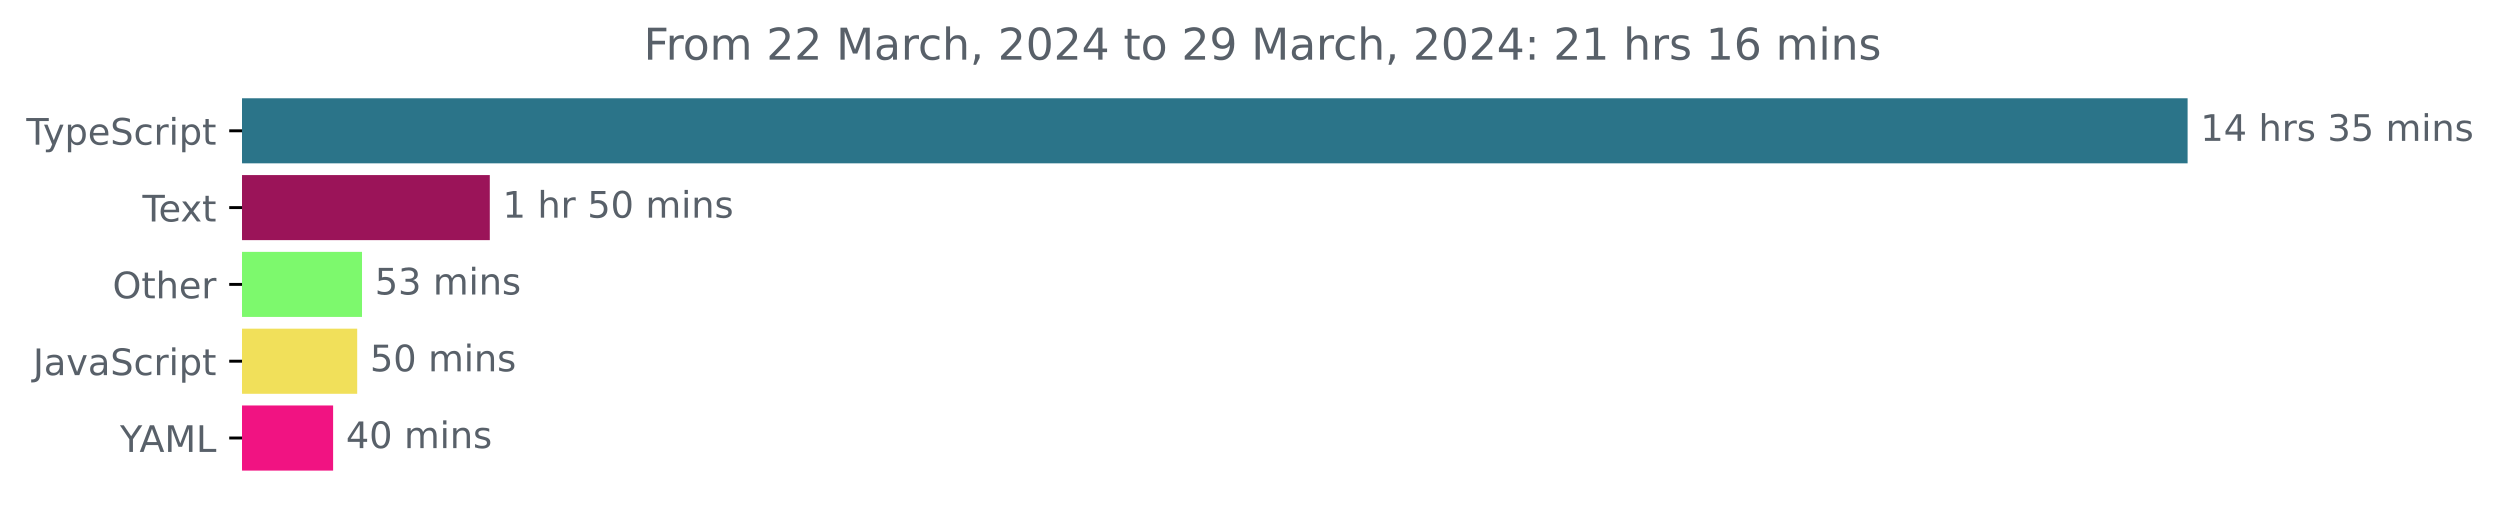
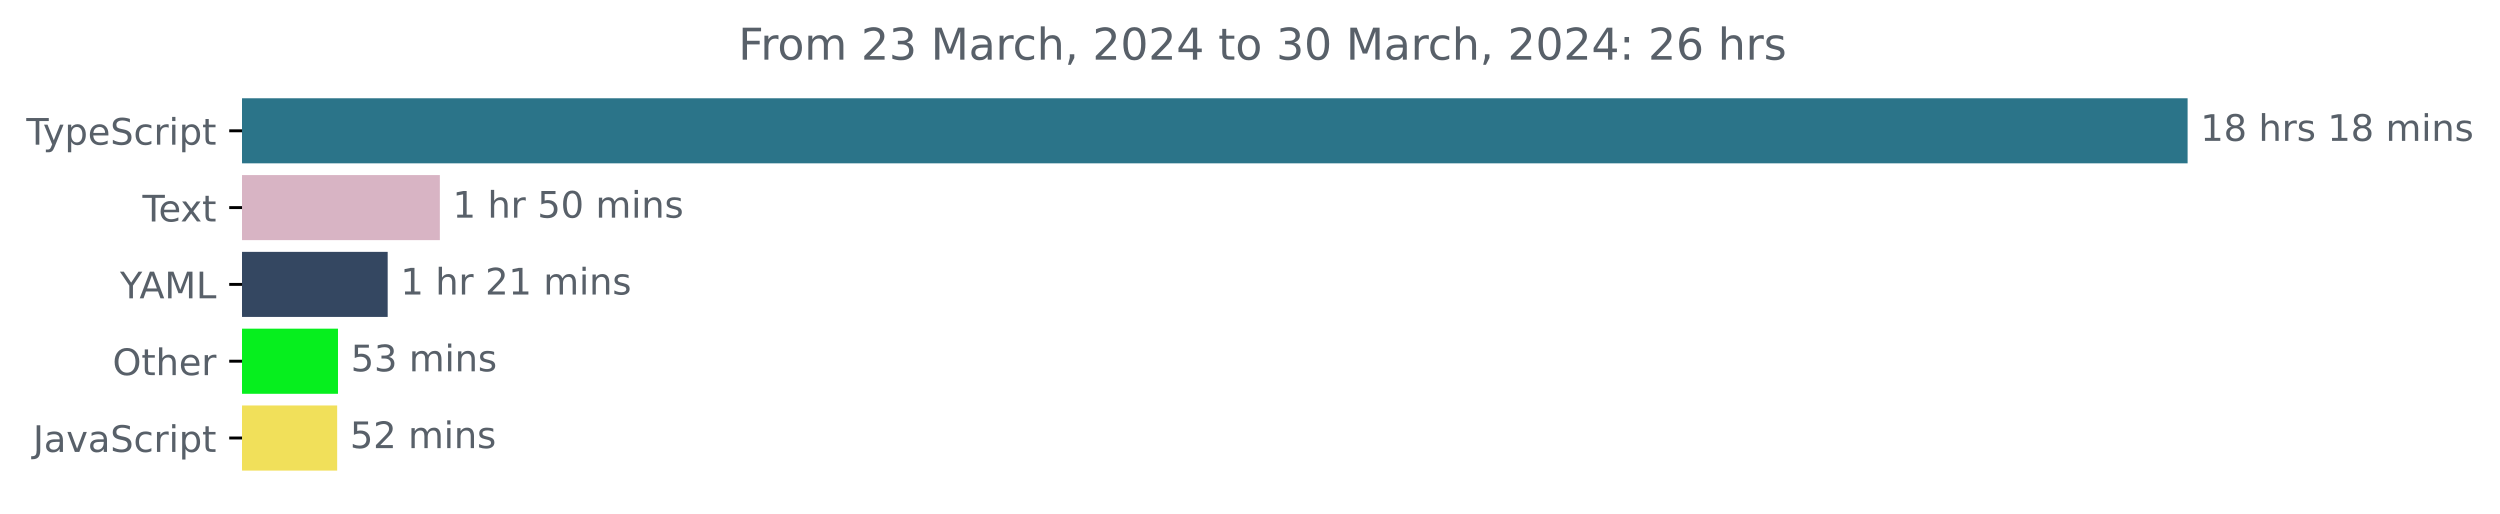
<svg xmlns="http://www.w3.org/2000/svg" xmlns:xlink="http://www.w3.org/1999/xlink" width="683.507pt" height="140.398pt" viewBox="0 0 683.507 140.398" version="1.1">
  <defs>
    <style type="text/css">*{stroke-linejoin: round; stroke-linecap: butt}</style>
  </defs>
  <g id="figure_1">
    <g id="patch_1">
      <path d="M -0 140.398  L 683.507 140.398  L 683.507 0  L -0 0  L -0 140.398  z " style="fill: none" />
    </g>
    <g id="axes_1">
      <g id="patch_2">
-         <path d="M 66.17 27.358  L 597.599 27.358  L 597.599 44.158  L 66.17 44.158  z " clip-path="url(#p93c84567bb)" style="fill: #2b7489; stroke: #2b7489; stroke-linejoin: miter" />
+         <path d="M 66.17 27.358  L 597.599 27.358  L 597.599 44.158  L 66.17 44.158  z " clip-path="url(#pb1bb9757c8)" style="fill: #2b7489; stroke: #2b7489; stroke-linejoin: miter" />
      </g>
      <g id="patch_3">
-         <path d="M 66.17 48.358  L 133.412 48.358  L 133.412 65.158  L 66.17 65.158  z " clip-path="url(#p93c84567bb)" style="fill: #9b1459; stroke: #9b1459; stroke-linejoin: miter" />
+         <path d="M 66.17 48.358  L 119.758 48.358  L 119.758 65.158  L 66.17 65.158  z " clip-path="url(#pb1bb9757c8)" style="fill: #d8b4c4; stroke: #d8b4c4; stroke-linejoin: miter" />
      </g>
      <g id="patch_4">
-         <path d="M 66.17 69.358  L 98.474 69.358  L 98.474 86.158  L 66.17 86.158  z " clip-path="url(#p93c84567bb)" style="fill: #7df96d; stroke: #7df96d; stroke-linejoin: miter" />
+         <path d="M 66.17 69.358  L 105.493 69.358  L 105.493 86.158  L 66.17 86.158  z " clip-path="url(#pb1bb9757c8)" style="fill: #344761; stroke: #344761; stroke-linejoin: miter" />
      </g>
      <g id="patch_5">
-         <path d="M 66.17 90.358  L 97.157 90.358  L 97.157 107.158  L 66.17 107.158  z " clip-path="url(#p93c84567bb)" style="fill: #f1e05a; stroke: #f1e05a; stroke-linejoin: miter" />
+         <path d="M 66.17 90.358  L 91.908 90.358  L 91.908 107.158  L 66.17 107.158  z " clip-path="url(#pb1bb9757c8)" style="fill: #06ef1e; stroke: #06ef1e; stroke-linejoin: miter" />
      </g>
      <g id="patch_6">
-         <path d="M 66.17 111.358  L 90.573 111.358  L 90.573 128.158  L 66.17 128.158  z " clip-path="url(#p93c84567bb)" style="fill: #f11382; stroke: #f11382; stroke-linejoin: miter" />
+         <path d="M 66.17 111.358  L 91.681 111.358  L 91.681 128.158  L 66.17 128.158  z " clip-path="url(#pb1bb9757c8)" style="fill: #f1e05a; stroke: #f1e05a; stroke-linejoin: miter" />
      </g>
      <g id="matplotlib.axis_1" />
      <g id="matplotlib.axis_2">
        <g id="ytick_1">
          <g id="line2d_1">
            <defs>
-               <path id="m9212cee4db" d="M 0 0  L -3.5 0  " style="stroke: #000000; stroke-width: 0.8" />
+               <path id="me7206b98d2" d="M 0 0  L -3.5 0  " style="stroke: #000000; stroke-width: 0.8" />
            </defs>
            <g>
-               <use xlink:href="#m9212cee4db" x="66.17" y="35.758" style="stroke: #000000; stroke-width: 0.8" />
+               <use xlink:href="#me7206b98d2" x="66.17" y="35.758" style="stroke: #000000; stroke-width: 0.8" />
            </g>
          </g>
          <g id="text_1">
            <g style="fill: #586069" transform="translate(7.2 39.55734)scale(0.1 -0.1)">
              <defs>
                <path id="DejaVuSans-54" d="M -19 4666  L 3928 4666  L 3928 4134  L 2272 4134  L 2272 0  L 1638 0  L 1638 4134  L -19 4134  L -19 4666  z " transform="scale(0.015625)" />
                <path id="DejaVuSans-79" d="M 2059 -325  Q 1816 -950 1584 -1140  Q 1353 -1331 966 -1331  L 506 -1331  L 506 -850  L 844 -850  Q 1081 -850 1212 -737  Q 1344 -625 1503 -206  L 1606 56  L 191 3500  L 800 3500  L 1894 763  L 2988 3500  L 3597 3500  L 2059 -325  z " transform="scale(0.015625)" />
                <path id="DejaVuSans-70" d="M 1159 525  L 1159 -1331  L 581 -1331  L 581 3500  L 1159 3500  L 1159 2969  Q 1341 3281 1617 3432  Q 1894 3584 2278 3584  Q 2916 3584 3314 3078  Q 3713 2572 3713 1747  Q 3713 922 3314 415  Q 2916 -91 2278 -91  Q 1894 -91 1617 61  Q 1341 213 1159 525  z M 3116 1747  Q 3116 2381 2855 2742  Q 2594 3103 2138 3103  Q 1681 3103 1420 2742  Q 1159 2381 1159 1747  Q 1159 1113 1420 752  Q 1681 391 2138 391  Q 2594 391 2855 752  Q 3116 1113 3116 1747  z " transform="scale(0.015625)" />
                <path id="DejaVuSans-65" d="M 3597 1894  L 3597 1613  L 953 1613  Q 991 1019 1311 708  Q 1631 397 2203 397  Q 2534 397 2845 478  Q 3156 559 3463 722  L 3463 178  Q 3153 47 2828 -22  Q 2503 -91 2169 -91  Q 1331 -91 842 396  Q 353 884 353 1716  Q 353 2575 817 3079  Q 1281 3584 2069 3584  Q 2775 3584 3186 3129  Q 3597 2675 3597 1894  z M 3022 2063  Q 3016 2534 2758 2815  Q 2500 3097 2075 3097  Q 1594 3097 1305 2825  Q 1016 2553 972 2059  L 3022 2063  z " transform="scale(0.015625)" />
                <path id="DejaVuSans-53" d="M 3425 4513  L 3425 3897  Q 3066 4069 2747 4153  Q 2428 4238 2131 4238  Q 1616 4238 1336 4038  Q 1056 3838 1056 3469  Q 1056 3159 1242 3001  Q 1428 2844 1947 2747  L 2328 2669  Q 3034 2534 3370 2195  Q 3706 1856 3706 1288  Q 3706 609 3251 259  Q 2797 -91 1919 -91  Q 1588 -91 1214 -16  Q 841 59 441 206  L 441 856  Q 825 641 1194 531  Q 1563 422 1919 422  Q 2459 422 2753 634  Q 3047 847 3047 1241  Q 3047 1584 2836 1778  Q 2625 1972 2144 2069  L 1759 2144  Q 1053 2284 737 2584  Q 422 2884 422 3419  Q 422 4038 858 4394  Q 1294 4750 2059 4750  Q 2388 4750 2728 4690  Q 3069 4631 3425 4513  z " transform="scale(0.015625)" />
                <path id="DejaVuSans-63" d="M 3122 3366  L 3122 2828  Q 2878 2963 2633 3030  Q 2388 3097 2138 3097  Q 1578 3097 1268 2742  Q 959 2388 959 1747  Q 959 1106 1268 751  Q 1578 397 2138 397  Q 2388 397 2633 464  Q 2878 531 3122 666  L 3122 134  Q 2881 22 2623 -34  Q 2366 -91 2075 -91  Q 1284 -91 818 406  Q 353 903 353 1747  Q 353 2603 823 3093  Q 1294 3584 2113 3584  Q 2378 3584 2631 3529  Q 2884 3475 3122 3366  z " transform="scale(0.015625)" />
                <path id="DejaVuSans-72" d="M 2631 2963  Q 2534 3019 2420 3045  Q 2306 3072 2169 3072  Q 1681 3072 1420 2755  Q 1159 2438 1159 1844  L 1159 0  L 581 0  L 581 3500  L 1159 3500  L 1159 2956  Q 1341 3275 1631 3429  Q 1922 3584 2338 3584  Q 2397 3584 2469 3576  Q 2541 3569 2628 3553  L 2631 2963  z " transform="scale(0.015625)" />
                <path id="DejaVuSans-69" d="M 603 3500  L 1178 3500  L 1178 0  L 603 0  L 603 3500  z M 603 4863  L 1178 4863  L 1178 4134  L 603 4134  L 603 4863  z " transform="scale(0.015625)" />
                <path id="DejaVuSans-74" d="M 1172 4494  L 1172 3500  L 2356 3500  L 2356 3053  L 1172 3053  L 1172 1153  Q 1172 725 1289 603  Q 1406 481 1766 481  L 2356 481  L 2356 0  L 1766 0  Q 1100 0 847 248  Q 594 497 594 1153  L 594 3053  L 172 3053  L 172 3500  L 594 3500  L 594 4494  L 1172 4494  z " transform="scale(0.015625)" />
              </defs>
              <use xlink:href="#DejaVuSans-54" />
              <use xlink:href="#DejaVuSans-79" x="45.459" />
              <use xlink:href="#DejaVuSans-70" x="104.639" />
              <use xlink:href="#DejaVuSans-65" x="168.115" />
              <use xlink:href="#DejaVuSans-53" x="229.639" />
              <use xlink:href="#DejaVuSans-63" x="293.115" />
              <use xlink:href="#DejaVuSans-72" x="348.096" />
              <use xlink:href="#DejaVuSans-69" x="389.209" />
              <use xlink:href="#DejaVuSans-70" x="416.992" />
              <use xlink:href="#DejaVuSans-74" x="480.469" />
            </g>
          </g>
        </g>
        <g id="ytick_2">
          <g id="line2d_2">
            <g>
-               <use xlink:href="#m9212cee4db" x="66.17" y="56.758" style="stroke: #000000; stroke-width: 0.8" />
+               <use xlink:href="#me7206b98d2" x="66.17" y="56.758" style="stroke: #000000; stroke-width: 0.8" />
            </g>
          </g>
          <g id="text_2">
            <g style="fill: #586069" transform="translate(38.94531 60.55734)scale(0.1 -0.1)">
              <defs>
                <path id="DejaVuSans-78" d="M 3513 3500  L 2247 1797  L 3578 0  L 2900 0  L 1881 1375  L 863 0  L 184 0  L 1544 1831  L 300 3500  L 978 3500  L 1906 2253  L 2834 3500  L 3513 3500  z " transform="scale(0.015625)" />
              </defs>
              <use xlink:href="#DejaVuSans-54" />
              <use xlink:href="#DejaVuSans-65" x="44.084" />
              <use xlink:href="#DejaVuSans-78" x="103.857" />
              <use xlink:href="#DejaVuSans-74" x="163.037" />
            </g>
          </g>
        </g>
        <g id="ytick_3">
          <g id="line2d_3">
            <g>
-               <use xlink:href="#m9212cee4db" x="66.17" y="77.758" style="stroke: #000000; stroke-width: 0.8" />
+               <use xlink:href="#me7206b98d2" x="66.17" y="77.758" style="stroke: #000000; stroke-width: 0.8" />
            </g>
          </g>
          <g id="text_3">
-             <g style="fill: #586069" transform="translate(30.77656 81.55734)scale(0.1 -0.1)">
+             <g style="fill: #586069" transform="translate(32.79688 81.55734)scale(0.1 -0.1)">
+               <defs>
+                 <path id="DejaVuSans-59" d="M -13 4666  L 666 4666  L 1959 2747  L 3244 4666  L 3922 4666  L 2272 2222  L 2272 0  L 1638 0  L 1638 2222  L -13 4666  z " transform="scale(0.015625)" />
+                 <path id="DejaVuSans-41" d="M 2188 4044  L 1331 1722  L 3047 1722  L 2188 4044  z M 1831 4666  L 2547 4666  L 4325 0  L 3669 0  L 3244 1197  L 1141 1197  L 716 0  L 50 0  L 1831 4666  z " transform="scale(0.015625)" />
+                 <path id="DejaVuSans-4d" d="M 628 4666  L 1569 4666  L 2759 1491  L 3956 4666  L 4897 4666  L 4897 0  L 4281 0  L 4281 4097  L 3078 897  L 2444 897  L 1241 4097  L 1241 0  L 628 0  L 628 4666  z " transform="scale(0.015625)" />
+                 <path id="DejaVuSans-4c" d="M 628 4666  L 1259 4666  L 1259 531  L 3531 531  L 3531 0  L 628 0  L 628 4666  z " transform="scale(0.015625)" />
+               </defs>
+               <use xlink:href="#DejaVuSans-59" />
+               <use xlink:href="#DejaVuSans-41" x="53.334" />
+               <use xlink:href="#DejaVuSans-4d" x="121.742" />
+               <use xlink:href="#DejaVuSans-4c" x="208.021" />
+             </g>
+           </g>
+         </g>
+         <g id="ytick_4">
+           <g id="line2d_4">
+             <g>
+               <use xlink:href="#me7206b98d2" x="66.17" y="98.758" style="stroke: #000000; stroke-width: 0.8" />
+             </g>
+           </g>
+           <g id="text_4">
+             <g style="fill: #586069" transform="translate(30.77656 102.5573)scale(0.1 -0.1)">
              <defs>
                <path id="DejaVuSans-4f" d="M 2522 4238  Q 1834 4238 1429 3725  Q 1025 3213 1025 2328  Q 1025 1447 1429 934  Q 1834 422 2522 422  Q 3209 422 3611 934  Q 4013 1447 4013 2328  Q 4013 3213 3611 3725  Q 3209 4238 2522 4238  z M 2522 4750  Q 3503 4750 4090 4092  Q 4678 3434 4678 2328  Q 4678 1225 4090 567  Q 3503 -91 2522 -91  Q 1538 -91 948 565  Q 359 1222 359 2328  Q 359 3434 948 4092  Q 1538 4750 2522 4750  z " transform="scale(0.015625)" />
                <path id="DejaVuSans-68" d="M 3513 2113  L 3513 0  L 2938 0  L 2938 2094  Q 2938 2591 2744 2837  Q 2550 3084 2163 3084  Q 1697 3084 1428 2787  Q 1159 2491 1159 1978  L 1159 0  L 581 0  L 581 4863  L 1159 4863  L 1159 2956  Q 1366 3272 1645 3428  Q 1925 3584 2291 3584  Q 2894 3584 3203 3211  Q 3513 2838 3513 2113  z " transform="scale(0.015625)" />
              </defs>
              <use xlink:href="#DejaVuSans-4f" />
              <use xlink:href="#DejaVuSans-74" x="78.711" />
              <use xlink:href="#DejaVuSans-68" x="117.92" />
              <use xlink:href="#DejaVuSans-65" x="181.299" />
              <use xlink:href="#DejaVuSans-72" x="242.822" />
            </g>
          </g>
        </g>
-         <g id="ytick_4">
-           <g id="line2d_4">
-             <g>
-               <use xlink:href="#m9212cee4db" x="66.17" y="98.758" style="stroke: #000000; stroke-width: 0.8" />
-             </g>
-           </g>
-           <g id="text_4">
-             <g style="fill: #586069" transform="translate(9.040625 102.5573)scale(0.1 -0.1)">
+         <g id="ytick_5">
+           <g id="line2d_5">
+             <g>
+               <use xlink:href="#me7206b98d2" x="66.17" y="119.758" style="stroke: #000000; stroke-width: 0.8" />
+             </g>
+           </g>
+           <g id="text_5">
+             <g style="fill: #586069" transform="translate(9.040625 123.5573)scale(0.1 -0.1)">
              <defs>
                <path id="DejaVuSans-4a" d="M 628 4666  L 1259 4666  L 1259 325  Q 1259 -519 939 -900  Q 619 -1281 -91 -1281  L -331 -1281  L -331 -750  L -134 -750  Q 284 -750 456 -515  Q 628 -281 628 325  L 628 4666  z " transform="scale(0.015625)" />
                <path id="DejaVuSans-61" d="M 2194 1759  Q 1497 1759 1228 1600  Q 959 1441 959 1056  Q 959 750 1161 570  Q 1363 391 1709 391  Q 2188 391 2477 730  Q 2766 1069 2766 1631  L 2766 1759  L 2194 1759  z M 3341 1997  L 3341 0  L 2766 0  L 2766 531  Q 2569 213 2275 61  Q 1981 -91 1556 -91  Q 1019 -91 701 211  Q 384 513 384 1019  Q 384 1609 779 1909  Q 1175 2209 1959 2209  L 2766 2209  L 2766 2266  Q 2766 2663 2505 2880  Q 2244 3097 1772 3097  Q 1472 3097 1187 3025  Q 903 2953 641 2809  L 641 3341  Q 956 3463 1253 3523  Q 1550 3584 1831 3584  Q 2591 3584 2966 3190  Q 3341 2797 3341 1997  z " transform="scale(0.015625)" />
                <path id="DejaVuSans-76" d="M 191 3500  L 800 3500  L 1894 563  L 2988 3500  L 3597 3500  L 2284 0  L 1503 0  L 191 3500  z " transform="scale(0.015625)" />
              </defs>
              <use xlink:href="#DejaVuSans-4a" />
              <use xlink:href="#DejaVuSans-61" x="29.492" />
              <use xlink:href="#DejaVuSans-76" x="90.771" />
              <use xlink:href="#DejaVuSans-61" x="149.951" />
              <use xlink:href="#DejaVuSans-53" x="211.23" />
              <use xlink:href="#DejaVuSans-63" x="274.707" />
              <use xlink:href="#DejaVuSans-72" x="329.688" />
              <use xlink:href="#DejaVuSans-69" x="370.801" />
              <use xlink:href="#DejaVuSans-70" x="398.584" />
              <use xlink:href="#DejaVuSans-74" x="462.061" />
            </g>
          </g>
        </g>
-         <g id="ytick_5">
-           <g id="line2d_5">
-             <g>
-               <use xlink:href="#m9212cee4db" x="66.17" y="119.758" style="stroke: #000000; stroke-width: 0.8" />
-             </g>
-           </g>
-           <g id="text_5">
-             <g style="fill: #586069" transform="translate(32.79688 123.5573)scale(0.1 -0.1)">
-               <defs>
-                 <path id="DejaVuSans-59" d="M -13 4666  L 666 4666  L 1959 2747  L 3244 4666  L 3922 4666  L 2272 2222  L 2272 0  L 1638 0  L 1638 2222  L -13 4666  z " transform="scale(0.015625)" />
-                 <path id="DejaVuSans-41" d="M 2188 4044  L 1331 1722  L 3047 1722  L 2188 4044  z M 1831 4666  L 2547 4666  L 4325 0  L 3669 0  L 3244 1197  L 1141 1197  L 716 0  L 50 0  L 1831 4666  z " transform="scale(0.015625)" />
-                 <path id="DejaVuSans-4d" d="M 628 4666  L 1569 4666  L 2759 1491  L 3956 4666  L 4897 4666  L 4897 0  L 4281 0  L 4281 4097  L 3078 897  L 2444 897  L 1241 4097  L 1241 0  L 628 0  L 628 4666  z " transform="scale(0.015625)" />
-                 <path id="DejaVuSans-4c" d="M 628 4666  L 1259 4666  L 1259 531  L 3531 531  L 3531 0  L 628 0  L 628 4666  z " transform="scale(0.015625)" />
-               </defs>
-               <use xlink:href="#DejaVuSans-59" />
-               <use xlink:href="#DejaVuSans-41" x="53.334" />
-               <use xlink:href="#DejaVuSans-4d" x="121.742" />
-               <use xlink:href="#DejaVuSans-4c" x="208.021" />
-             </g>
-           </g>
-         </g>
      </g>
      <g id="text_6">
        <g style="fill: #586069" transform="translate(601.5989 38.5175)scale(0.1 -0.1)">
          <defs>
            <path id="DejaVuSans-31" d="M 794 531  L 1825 531  L 1825 4091  L 703 3866  L 703 4441  L 1819 4666  L 2450 4666  L 2450 531  L 3481 531  L 3481 0  L 794 0  L 794 531  z " transform="scale(0.015625)" />
-             <path id="DejaVuSans-34" d="M 2419 4116  L 825 1625  L 2419 1625  L 2419 4116  z M 2253 4666  L 3047 4666  L 3047 1625  L 3713 1625  L 3713 1100  L 3047 1100  L 3047 0  L 2419 0  L 2419 1100  L 313 1100  L 313 1709  L 2253 4666  z " transform="scale(0.015625)" />
+             <path id="DejaVuSans-38" d="M 2034 2216  Q 1584 2216 1326 1975  Q 1069 1734 1069 1313  Q 1069 891 1326 650  Q 1584 409 2034 409  Q 2484 409 2743 651  Q 3003 894 3003 1313  Q 3003 1734 2745 1975  Q 2488 2216 2034 2216  z M 1403 2484  Q 997 2584 770 2862  Q 544 3141 544 3541  Q 544 4100 942 4425  Q 1341 4750 2034 4750  Q 2731 4750 3128 4425  Q 3525 4100 3525 3541  Q 3525 3141 3298 2862  Q 3072 2584 2669 2484  Q 3125 2378 3379 2068  Q 3634 1759 3634 1313  Q 3634 634 3220 271  Q 2806 -91 2034 -91  Q 1263 -91 848 271  Q 434 634 434 1313  Q 434 1759 690 2068  Q 947 2378 1403 2484  z M 1172 3481  Q 1172 3119 1398 2916  Q 1625 2713 2034 2713  Q 2441 2713 2670 2916  Q 2900 3119 2900 3481  Q 2900 3844 2670 4047  Q 2441 4250 2034 4250  Q 1625 4250 1398 4047  Q 1172 3844 1172 3481  z " transform="scale(0.015625)" />
            <path id="DejaVuSans-20" transform="scale(0.015625)" />
            <path id="DejaVuSans-73" d="M 2834 3397  L 2834 2853  Q 2591 2978 2328 3040  Q 2066 3103 1784 3103  Q 1356 3103 1142 2972  Q 928 2841 928 2578  Q 928 2378 1081 2264  Q 1234 2150 1697 2047  L 1894 2003  Q 2506 1872 2764 1633  Q 3022 1394 3022 966  Q 3022 478 2636 193  Q 2250 -91 1575 -91  Q 1294 -91 989 -36  Q 684 19 347 128  L 347 722  Q 666 556 975 473  Q 1284 391 1588 391  Q 1994 391 2212 530  Q 2431 669 2431 922  Q 2431 1156 2273 1281  Q 2116 1406 1581 1522  L 1381 1569  Q 847 1681 609 1914  Q 372 2147 372 2553  Q 372 3047 722 3315  Q 1072 3584 1716 3584  Q 2034 3584 2315 3537  Q 2597 3491 2834 3397  z " transform="scale(0.015625)" />
-             <path id="DejaVuSans-33" d="M 2597 2516  Q 3050 2419 3304 2112  Q 3559 1806 3559 1356  Q 3559 666 3084 287  Q 2609 -91 1734 -91  Q 1441 -91 1130 -33  Q 819 25 488 141  L 488 750  Q 750 597 1062 519  Q 1375 441 1716 441  Q 2309 441 2620 675  Q 2931 909 2931 1356  Q 2931 1769 2642 2001  Q 2353 2234 1838 2234  L 1294 2234  L 1294 2753  L 1863 2753  Q 2328 2753 2575 2939  Q 2822 3125 2822 3475  Q 2822 3834 2567 4026  Q 2313 4219 1838 4219  Q 1578 4219 1281 4162  Q 984 4106 628 3988  L 628 4550  Q 988 4650 1302 4700  Q 1616 4750 1894 4750  Q 2613 4750 3031 4423  Q 3450 4097 3450 3541  Q 3450 3153 3228 2886  Q 3006 2619 2597 2516  z " transform="scale(0.015625)" />
-             <path id="DejaVuSans-35" d="M 691 4666  L 3169 4666  L 3169 4134  L 1269 4134  L 1269 2991  Q 1406 3038 1543 3061  Q 1681 3084 1819 3084  Q 2600 3084 3056 2656  Q 3513 2228 3513 1497  Q 3513 744 3044 326  Q 2575 -91 1722 -91  Q 1428 -91 1123 -41  Q 819 9 494 109  L 494 744  Q 775 591 1075 516  Q 1375 441 1709 441  Q 2250 441 2565 725  Q 2881 1009 2881 1497  Q 2881 1984 2565 2268  Q 2250 2553 1709 2553  Q 1456 2553 1204 2497  Q 953 2441 691 2322  L 691 4666  z " transform="scale(0.015625)" />
            <path id="DejaVuSans-6d" d="M 3328 2828  Q 3544 3216 3844 3400  Q 4144 3584 4550 3584  Q 5097 3584 5394 3201  Q 5691 2819 5691 2113  L 5691 0  L 5113 0  L 5113 2094  Q 5113 2597 4934 2840  Q 4756 3084 4391 3084  Q 3944 3084 3684 2787  Q 3425 2491 3425 1978  L 3425 0  L 2847 0  L 2847 2094  Q 2847 2600 2669 2842  Q 2491 3084 2119 3084  Q 1678 3084 1418 2786  Q 1159 2488 1159 1978  L 1159 0  L 581 0  L 581 3500  L 1159 3500  L 1159 2956  Q 1356 3278 1631 3431  Q 1906 3584 2284 3584  Q 2666 3584 2933 3390  Q 3200 3197 3328 2828  z " transform="scale(0.015625)" />
            <path id="DejaVuSans-6e" d="M 3513 2113  L 3513 0  L 2938 0  L 2938 2094  Q 2938 2591 2744 2837  Q 2550 3084 2163 3084  Q 1697 3084 1428 2787  Q 1159 2491 1159 1978  L 1159 0  L 581 0  L 581 3500  L 1159 3500  L 1159 2956  Q 1366 3272 1645 3428  Q 1925 3584 2291 3584  Q 2894 3584 3203 3211  Q 3513 2838 3513 2113  z " transform="scale(0.015625)" />
          </defs>
          <use xlink:href="#DejaVuSans-31" />
-           <use xlink:href="#DejaVuSans-34" x="63.623" />
+           <use xlink:href="#DejaVuSans-38" x="63.623" />
          <use xlink:href="#DejaVuSans-20" x="127.246" />
          <use xlink:href="#DejaVuSans-68" x="159.033" />
          <use xlink:href="#DejaVuSans-72" x="222.412" />
          <use xlink:href="#DejaVuSans-73" x="263.525" />
          <use xlink:href="#DejaVuSans-20" x="315.625" />
-           <use xlink:href="#DejaVuSans-33" x="347.412" />
-           <use xlink:href="#DejaVuSans-35" x="411.035" />
+           <use xlink:href="#DejaVuSans-31" x="347.412" />
+           <use xlink:href="#DejaVuSans-38" x="411.035" />
          <use xlink:href="#DejaVuSans-20" x="474.658" />
          <use xlink:href="#DejaVuSans-6d" x="506.445" />
          <use xlink:href="#DejaVuSans-69" x="603.857" />
          <use xlink:href="#DejaVuSans-6e" x="631.641" />
          <use xlink:href="#DejaVuSans-73" x="695.02" />
        </g>
      </g>
      <g id="text_7">
-         <g style="fill: #586069" transform="translate(137.4123 59.5175)scale(0.1 -0.1)">
-           <defs>
+         <g style="fill: #586069" transform="translate(123.7585 59.5175)scale(0.1 -0.1)">
+           <defs>
+             <path id="DejaVuSans-35" d="M 691 4666  L 3169 4666  L 3169 4134  L 1269 4134  L 1269 2991  Q 1406 3038 1543 3061  Q 1681 3084 1819 3084  Q 2600 3084 3056 2656  Q 3513 2228 3513 1497  Q 3513 744 3044 326  Q 2575 -91 1722 -91  Q 1428 -91 1123 -41  Q 819 9 494 109  L 494 744  Q 775 591 1075 516  Q 1375 441 1709 441  Q 2250 441 2565 725  Q 2881 1009 2881 1497  Q 2881 1984 2565 2268  Q 2250 2553 1709 2553  Q 1456 2553 1204 2497  Q 953 2441 691 2322  L 691 4666  z " transform="scale(0.015625)" />
            <path id="DejaVuSans-30" d="M 2034 4250  Q 1547 4250 1301 3770  Q 1056 3291 1056 2328  Q 1056 1369 1301 889  Q 1547 409 2034 409  Q 2525 409 2770 889  Q 3016 1369 3016 2328  Q 3016 3291 2770 3770  Q 2525 4250 2034 4250  z M 2034 4750  Q 2819 4750 3233 4129  Q 3647 3509 3647 2328  Q 3647 1150 3233 529  Q 2819 -91 2034 -91  Q 1250 -91 836 529  Q 422 1150 422 2328  Q 422 3509 836 4129  Q 1250 4750 2034 4750  z " transform="scale(0.015625)" />
          </defs>
          <use xlink:href="#DejaVuSans-31" />
          <use xlink:href="#DejaVuSans-20" x="63.623" />
          <use xlink:href="#DejaVuSans-68" x="95.41" />
          <use xlink:href="#DejaVuSans-72" x="158.789" />
          <use xlink:href="#DejaVuSans-20" x="199.902" />
          <use xlink:href="#DejaVuSans-35" x="231.689" />
          <use xlink:href="#DejaVuSans-30" x="295.312" />
          <use xlink:href="#DejaVuSans-20" x="358.936" />
          <use xlink:href="#DejaVuSans-6d" x="390.723" />
          <use xlink:href="#DejaVuSans-69" x="488.135" />
          <use xlink:href="#DejaVuSans-6e" x="515.918" />
          <use xlink:href="#DejaVuSans-73" x="579.297" />
        </g>
      </g>
      <g id="text_8">
-         <g style="fill: #586069" transform="translate(102.4744 80.5175)scale(0.1 -0.1)">
+         <g style="fill: #586069" transform="translate(109.4935 80.5175)scale(0.1 -0.1)">
+           <defs>
+             <path id="DejaVuSans-32" d="M 1228 531  L 3431 531  L 3431 0  L 469 0  L 469 531  Q 828 903 1448 1529  Q 2069 2156 2228 2338  Q 2531 2678 2651 2914  Q 2772 3150 2772 3378  Q 2772 3750 2511 3984  Q 2250 4219 1831 4219  Q 1534 4219 1204 4116  Q 875 4013 500 3803  L 500 4441  Q 881 4594 1212 4672  Q 1544 4750 1819 4750  Q 2544 4750 2975 4387  Q 3406 4025 3406 3419  Q 3406 3131 3298 2873  Q 3191 2616 2906 2266  Q 2828 2175 2409 1742  Q 1991 1309 1228 531  z " transform="scale(0.015625)" />
+           </defs>
+           <use xlink:href="#DejaVuSans-31" />
+           <use xlink:href="#DejaVuSans-20" x="63.623" />
+           <use xlink:href="#DejaVuSans-68" x="95.41" />
+           <use xlink:href="#DejaVuSans-72" x="158.789" />
+           <use xlink:href="#DejaVuSans-20" x="199.902" />
+           <use xlink:href="#DejaVuSans-32" x="231.689" />
+           <use xlink:href="#DejaVuSans-31" x="295.312" />
+           <use xlink:href="#DejaVuSans-20" x="358.936" />
+           <use xlink:href="#DejaVuSans-6d" x="390.723" />
+           <use xlink:href="#DejaVuSans-69" x="488.135" />
+           <use xlink:href="#DejaVuSans-6e" x="515.918" />
+           <use xlink:href="#DejaVuSans-73" x="579.297" />
+         </g>
+       </g>
+       <g id="text_9">
+         <g style="fill: #586069" transform="translate(95.90773 101.5175)scale(0.1 -0.1)">
+           <defs>
+             <path id="DejaVuSans-33" d="M 2597 2516  Q 3050 2419 3304 2112  Q 3559 1806 3559 1356  Q 3559 666 3084 287  Q 2609 -91 1734 -91  Q 1441 -91 1130 -33  Q 819 25 488 141  L 488 750  Q 750 597 1062 519  Q 1375 441 1716 441  Q 2309 441 2620 675  Q 2931 909 2931 1356  Q 2931 1769 2642 2001  Q 2353 2234 1838 2234  L 1294 2234  L 1294 2753  L 1863 2753  Q 2328 2753 2575 2939  Q 2822 3125 2822 3475  Q 2822 3834 2567 4026  Q 2313 4219 1838 4219  Q 1578 4219 1281 4162  Q 984 4106 628 3988  L 628 4550  Q 988 4650 1302 4700  Q 1616 4750 1894 4750  Q 2613 4750 3031 4423  Q 3450 4097 3450 3541  Q 3450 3153 3228 2886  Q 3006 2619 2597 2516  z " transform="scale(0.015625)" />
+           </defs>
          <use xlink:href="#DejaVuSans-35" />
          <use xlink:href="#DejaVuSans-33" x="63.623" />
          <use xlink:href="#DejaVuSans-20" x="127.246" />
          <use xlink:href="#DejaVuSans-6d" x="159.033" />
          <use xlink:href="#DejaVuSans-69" x="256.445" />
          <use xlink:href="#DejaVuSans-6e" x="284.229" />
          <use xlink:href="#DejaVuSans-73" x="347.607" />
        </g>
      </g>
-       <g id="text_9">
-         <g style="fill: #586069" transform="translate(101.1574 101.5175)scale(0.1 -0.1)">
+       <g id="text_10">
+         <g style="fill: #586069" transform="translate(95.6813 122.5175)scale(0.1 -0.1)">
          <use xlink:href="#DejaVuSans-35" />
-           <use xlink:href="#DejaVuSans-30" x="63.623" />
+           <use xlink:href="#DejaVuSans-32" x="63.623" />
          <use xlink:href="#DejaVuSans-20" x="127.246" />
          <use xlink:href="#DejaVuSans-6d" x="159.033" />
          <use xlink:href="#DejaVuSans-69" x="256.445" />
          <use xlink:href="#DejaVuSans-6e" x="284.229" />
          <use xlink:href="#DejaVuSans-73" x="347.607" />
        </g>
      </g>
-       <g id="text_10">
-         <g style="fill: #586069" transform="translate(94.57264 122.5175)scale(0.1 -0.1)">
-           <use xlink:href="#DejaVuSans-34" />
-           <use xlink:href="#DejaVuSans-30" x="63.623" />
-           <use xlink:href="#DejaVuSans-20" x="127.246" />
-           <use xlink:href="#DejaVuSans-6d" x="159.033" />
-           <use xlink:href="#DejaVuSans-69" x="256.445" />
-           <use xlink:href="#DejaVuSans-6e" x="284.229" />
-           <use xlink:href="#DejaVuSans-73" x="347.607" />
-         </g>
-       </g>
      <g id="text_11">
-         <g style="fill: #586069" transform="translate(175.9853 16.31812)scale(0.12 -0.12)">
+         <g style="fill: #586069" transform="translate(201.8734 16.31812)scale(0.12 -0.12)">
          <defs>
            <path id="DejaVuSans-46" d="M 628 4666  L 3309 4666  L 3309 4134  L 1259 4134  L 1259 2759  L 3109 2759  L 3109 2228  L 1259 2228  L 1259 0  L 628 0  L 628 4666  z " transform="scale(0.015625)" />
            <path id="DejaVuSans-6f" d="M 1959 3097  Q 1497 3097 1228 2736  Q 959 2375 959 1747  Q 959 1119 1226 758  Q 1494 397 1959 397  Q 2419 397 2687 759  Q 2956 1122 2956 1747  Q 2956 2369 2687 2733  Q 2419 3097 1959 3097  z M 1959 3584  Q 2709 3584 3137 3096  Q 3566 2609 3566 1747  Q 3566 888 3137 398  Q 2709 -91 1959 -91  Q 1206 -91 779 398  Q 353 888 353 1747  Q 353 2609 779 3096  Q 1206 3584 1959 3584  z " transform="scale(0.015625)" />
-             <path id="DejaVuSans-32" d="M 1228 531  L 3431 531  L 3431 0  L 469 0  L 469 531  Q 828 903 1448 1529  Q 2069 2156 2228 2338  Q 2531 2678 2651 2914  Q 2772 3150 2772 3378  Q 2772 3750 2511 3984  Q 2250 4219 1831 4219  Q 1534 4219 1204 4116  Q 875 4013 500 3803  L 500 4441  Q 881 4594 1212 4672  Q 1544 4750 1819 4750  Q 2544 4750 2975 4387  Q 3406 4025 3406 3419  Q 3406 3131 3298 2873  Q 3191 2616 2906 2266  Q 2828 2175 2409 1742  Q 1991 1309 1228 531  z " transform="scale(0.015625)" />
            <path id="DejaVuSans-2c" d="M 750 794  L 1409 794  L 1409 256  L 897 -744  L 494 -744  L 750 256  L 750 794  z " transform="scale(0.015625)" />
-             <path id="DejaVuSans-39" d="M 703 97  L 703 672  Q 941 559 1184 500  Q 1428 441 1663 441  Q 2288 441 2617 861  Q 2947 1281 2994 2138  Q 2813 1869 2534 1725  Q 2256 1581 1919 1581  Q 1219 1581 811 2004  Q 403 2428 403 3163  Q 403 3881 828 4315  Q 1253 4750 1959 4750  Q 2769 4750 3195 4129  Q 3622 3509 3622 2328  Q 3622 1225 3098 567  Q 2575 -91 1691 -91  Q 1453 -91 1209 -44  Q 966 3 703 97  z M 1959 2075  Q 2384 2075 2632 2365  Q 2881 2656 2881 3163  Q 2881 3666 2632 3958  Q 2384 4250 1959 4250  Q 1534 4250 1286 3958  Q 1038 3666 1038 3163  Q 1038 2656 1286 2365  Q 1534 2075 1959 2075  z " transform="scale(0.015625)" />
+             <path id="DejaVuSans-34" d="M 2419 4116  L 825 1625  L 2419 1625  L 2419 4116  z M 2253 4666  L 3047 4666  L 3047 1625  L 3713 1625  L 3713 1100  L 3047 1100  L 3047 0  L 2419 0  L 2419 1100  L 313 1100  L 313 1709  L 2253 4666  z " transform="scale(0.015625)" />
            <path id="DejaVuSans-3a" d="M 750 794  L 1409 794  L 1409 0  L 750 0  L 750 794  z M 750 3309  L 1409 3309  L 1409 2516  L 750 2516  L 750 3309  z " transform="scale(0.015625)" />
            <path id="DejaVuSans-36" d="M 2113 2584  Q 1688 2584 1439 2293  Q 1191 2003 1191 1497  Q 1191 994 1439 701  Q 1688 409 2113 409  Q 2538 409 2786 701  Q 3034 994 3034 1497  Q 3034 2003 2786 2293  Q 2538 2584 2113 2584  z M 3366 4563  L 3366 3988  Q 3128 4100 2886 4159  Q 2644 4219 2406 4219  Q 1781 4219 1451 3797  Q 1122 3375 1075 2522  Q 1259 2794 1537 2939  Q 1816 3084 2150 3084  Q 2853 3084 3261 2657  Q 3669 2231 3669 1497  Q 3669 778 3244 343  Q 2819 -91 2113 -91  Q 1303 -91 875 529  Q 447 1150 447 2328  Q 447 3434 972 4092  Q 1497 4750 2381 4750  Q 2619 4750 2861 4703  Q 3103 4656 3366 4563  z " transform="scale(0.015625)" />
          </defs>
          <use xlink:href="#DejaVuSans-46" />
          <use xlink:href="#DejaVuSans-72" x="50.27" />
          <use xlink:href="#DejaVuSans-6f" x="89.133" />
          <use xlink:href="#DejaVuSans-6d" x="150.314" />
          <use xlink:href="#DejaVuSans-20" x="247.727" />
          <use xlink:href="#DejaVuSans-32" x="279.514" />
-           <use xlink:href="#DejaVuSans-32" x="343.137" />
+           <use xlink:href="#DejaVuSans-33" x="343.137" />
          <use xlink:href="#DejaVuSans-20" x="406.76" />
          <use xlink:href="#DejaVuSans-4d" x="438.547" />
          <use xlink:href="#DejaVuSans-61" x="524.826" />
          <use xlink:href="#DejaVuSans-72" x="586.105" />
          <use xlink:href="#DejaVuSans-63" x="624.969" />
          <use xlink:href="#DejaVuSans-68" x="679.949" />
          <use xlink:href="#DejaVuSans-2c" x="743.328" />
          <use xlink:href="#DejaVuSans-20" x="775.115" />
          <use xlink:href="#DejaVuSans-32" x="806.902" />
          <use xlink:href="#DejaVuSans-30" x="870.525" />
          <use xlink:href="#DejaVuSans-32" x="934.148" />
          <use xlink:href="#DejaVuSans-34" x="997.771" />
          <use xlink:href="#DejaVuSans-20" x="1061.395" />
          <use xlink:href="#DejaVuSans-74" x="1093.182" />
          <use xlink:href="#DejaVuSans-6f" x="1132.391" />
          <use xlink:href="#DejaVuSans-20" x="1193.572" />
-           <use xlink:href="#DejaVuSans-32" x="1225.359" />
-           <use xlink:href="#DejaVuSans-39" x="1288.982" />
+           <use xlink:href="#DejaVuSans-33" x="1225.359" />
+           <use xlink:href="#DejaVuSans-30" x="1288.982" />
          <use xlink:href="#DejaVuSans-20" x="1352.605" />
          <use xlink:href="#DejaVuSans-4d" x="1384.393" />
          <use xlink:href="#DejaVuSans-61" x="1470.672" />
          <use xlink:href="#DejaVuSans-72" x="1531.951" />
          <use xlink:href="#DejaVuSans-63" x="1570.814" />
          <use xlink:href="#DejaVuSans-68" x="1625.795" />
          <use xlink:href="#DejaVuSans-2c" x="1689.174" />
          <use xlink:href="#DejaVuSans-20" x="1720.961" />
          <use xlink:href="#DejaVuSans-32" x="1752.748" />
          <use xlink:href="#DejaVuSans-30" x="1816.371" />
          <use xlink:href="#DejaVuSans-32" x="1879.994" />
          <use xlink:href="#DejaVuSans-34" x="1943.617" />
          <use xlink:href="#DejaVuSans-3a" x="2007.24" />
          <use xlink:href="#DejaVuSans-20" x="2040.932" />
          <use xlink:href="#DejaVuSans-32" x="2072.719" />
-           <use xlink:href="#DejaVuSans-31" x="2136.342" />
+           <use xlink:href="#DejaVuSans-36" x="2136.342" />
          <use xlink:href="#DejaVuSans-20" x="2199.965" />
          <use xlink:href="#DejaVuSans-68" x="2231.752" />
          <use xlink:href="#DejaVuSans-72" x="2295.131" />
          <use xlink:href="#DejaVuSans-73" x="2336.244" />
-           <use xlink:href="#DejaVuSans-20" x="2388.344" />
-           <use xlink:href="#DejaVuSans-31" x="2420.131" />
-           <use xlink:href="#DejaVuSans-36" x="2483.754" />
-           <use xlink:href="#DejaVuSans-20" x="2547.377" />
-           <use xlink:href="#DejaVuSans-6d" x="2579.164" />
-           <use xlink:href="#DejaVuSans-69" x="2676.576" />
-           <use xlink:href="#DejaVuSans-6e" x="2704.359" />
-           <use xlink:href="#DejaVuSans-73" x="2767.738" />
        </g>
      </g>
    </g>
  </g>
  <defs>
-     <clipPath id="p93c84567bb">
+     <clipPath id="pb1bb9757c8">
      <rect x="66.17" y="22.318" width="558" height="110.88" />
    </clipPath>
  </defs>
</svg>
